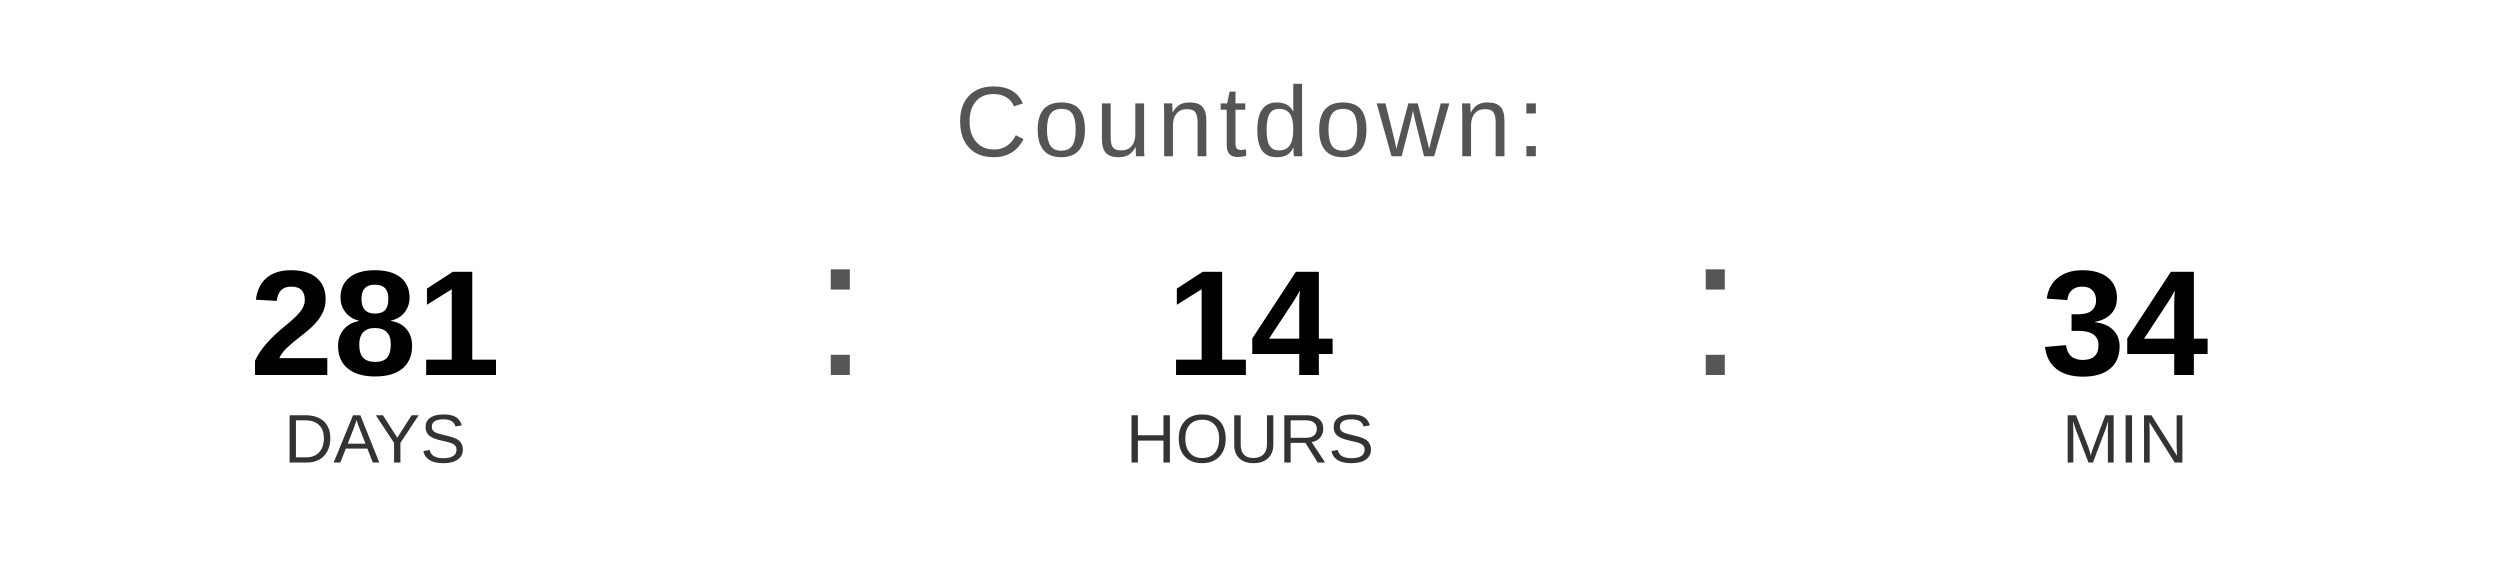
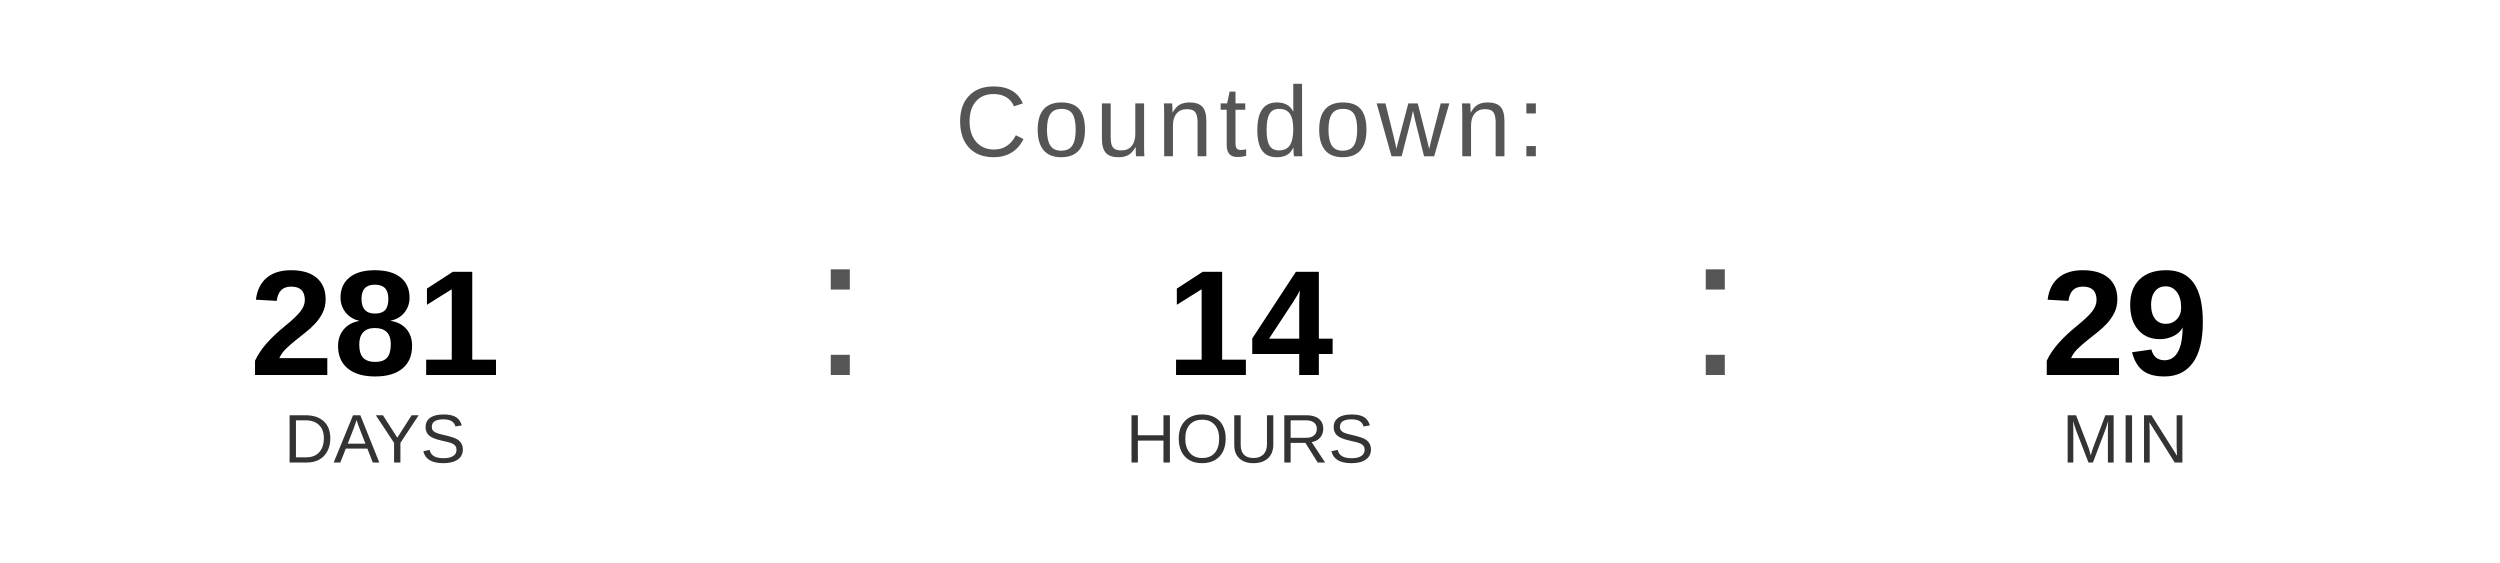
<svg xmlns="http://www.w3.org/2000/svg" width="400" height="90" viewBox="0 0 400 90">
  <text x="200" y="25" font-family="Arial, Helvetica, sans-serif" font-size="16" fill="#555555" text-anchor="middle" letter-spacing="1">
    Countdown:
  </text>
  <text x="60" y="60" font-family="Arial, Helvetica, sans-serif" font-size="24" font-weight="bold" fill="#000000" text-anchor="middle">281</text>
  <text x="60" y="74" font-family="Arial, Helvetica, sans-serif" font-size="11" fill="#333333" text-anchor="middle">DAYS</text>
  <text x="130" y="60" font-family="Arial, sans-serif" font-size="32" fill="#555555">:</text>
  <text x="200" y="60" font-family="Arial, Helvetica, sans-serif" font-size="24" font-weight="bold" fill="#000000" text-anchor="middle">14</text>
  <text x="200" y="74" font-family="Arial, Helvetica, sans-serif" font-size="11" fill="#333333" text-anchor="middle">HOURS</text>
  <text x="270" y="60" font-family="Arial, sans-serif" font-size="32" fill="#555555">:</text>
-   <text x="340" y="60" font-family="Arial, Helvetica, sans-serif" font-size="24" font-weight="bold" fill="#000000" text-anchor="middle">34</text>
+   <text x="340" y="60" font-family="Arial, Helvetica, sans-serif" font-size="24" font-weight="bold" fill="#000000" text-anchor="middle">29</text>
  <text x="340" y="74" font-family="Arial, Helvetica, sans-serif" font-size="11" fill="#333333" text-anchor="middle">MIN</text>
</svg>
